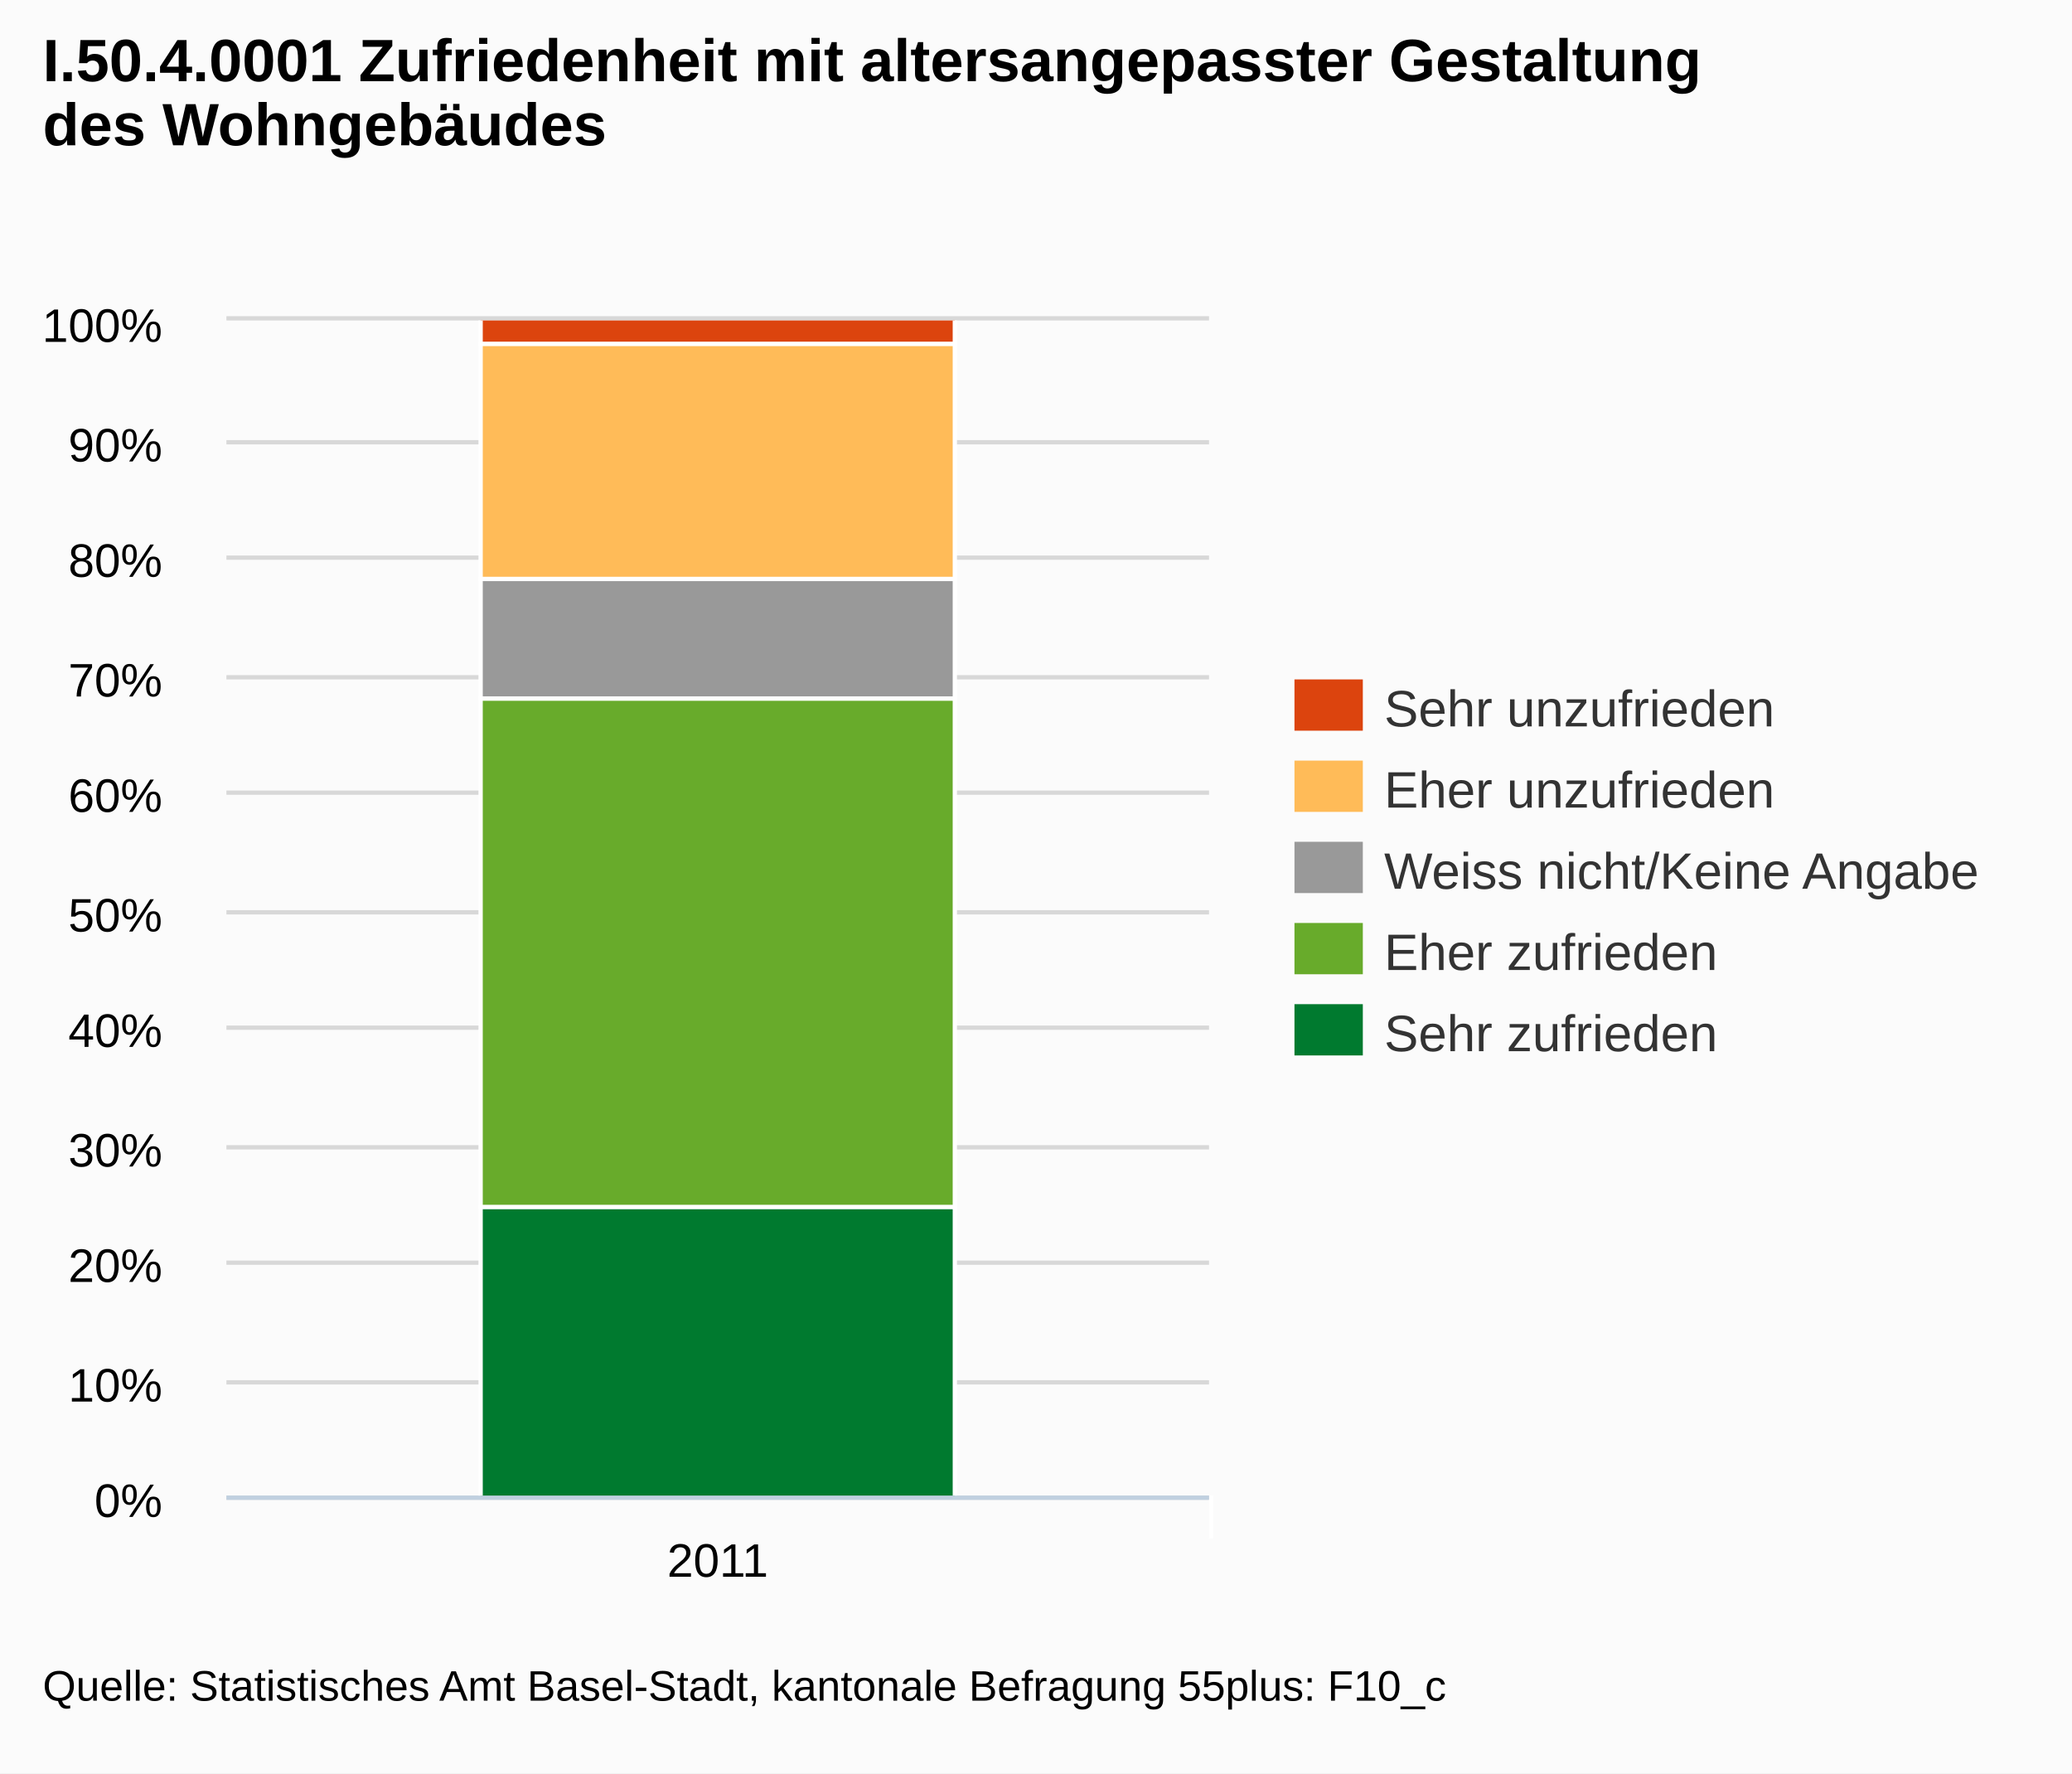
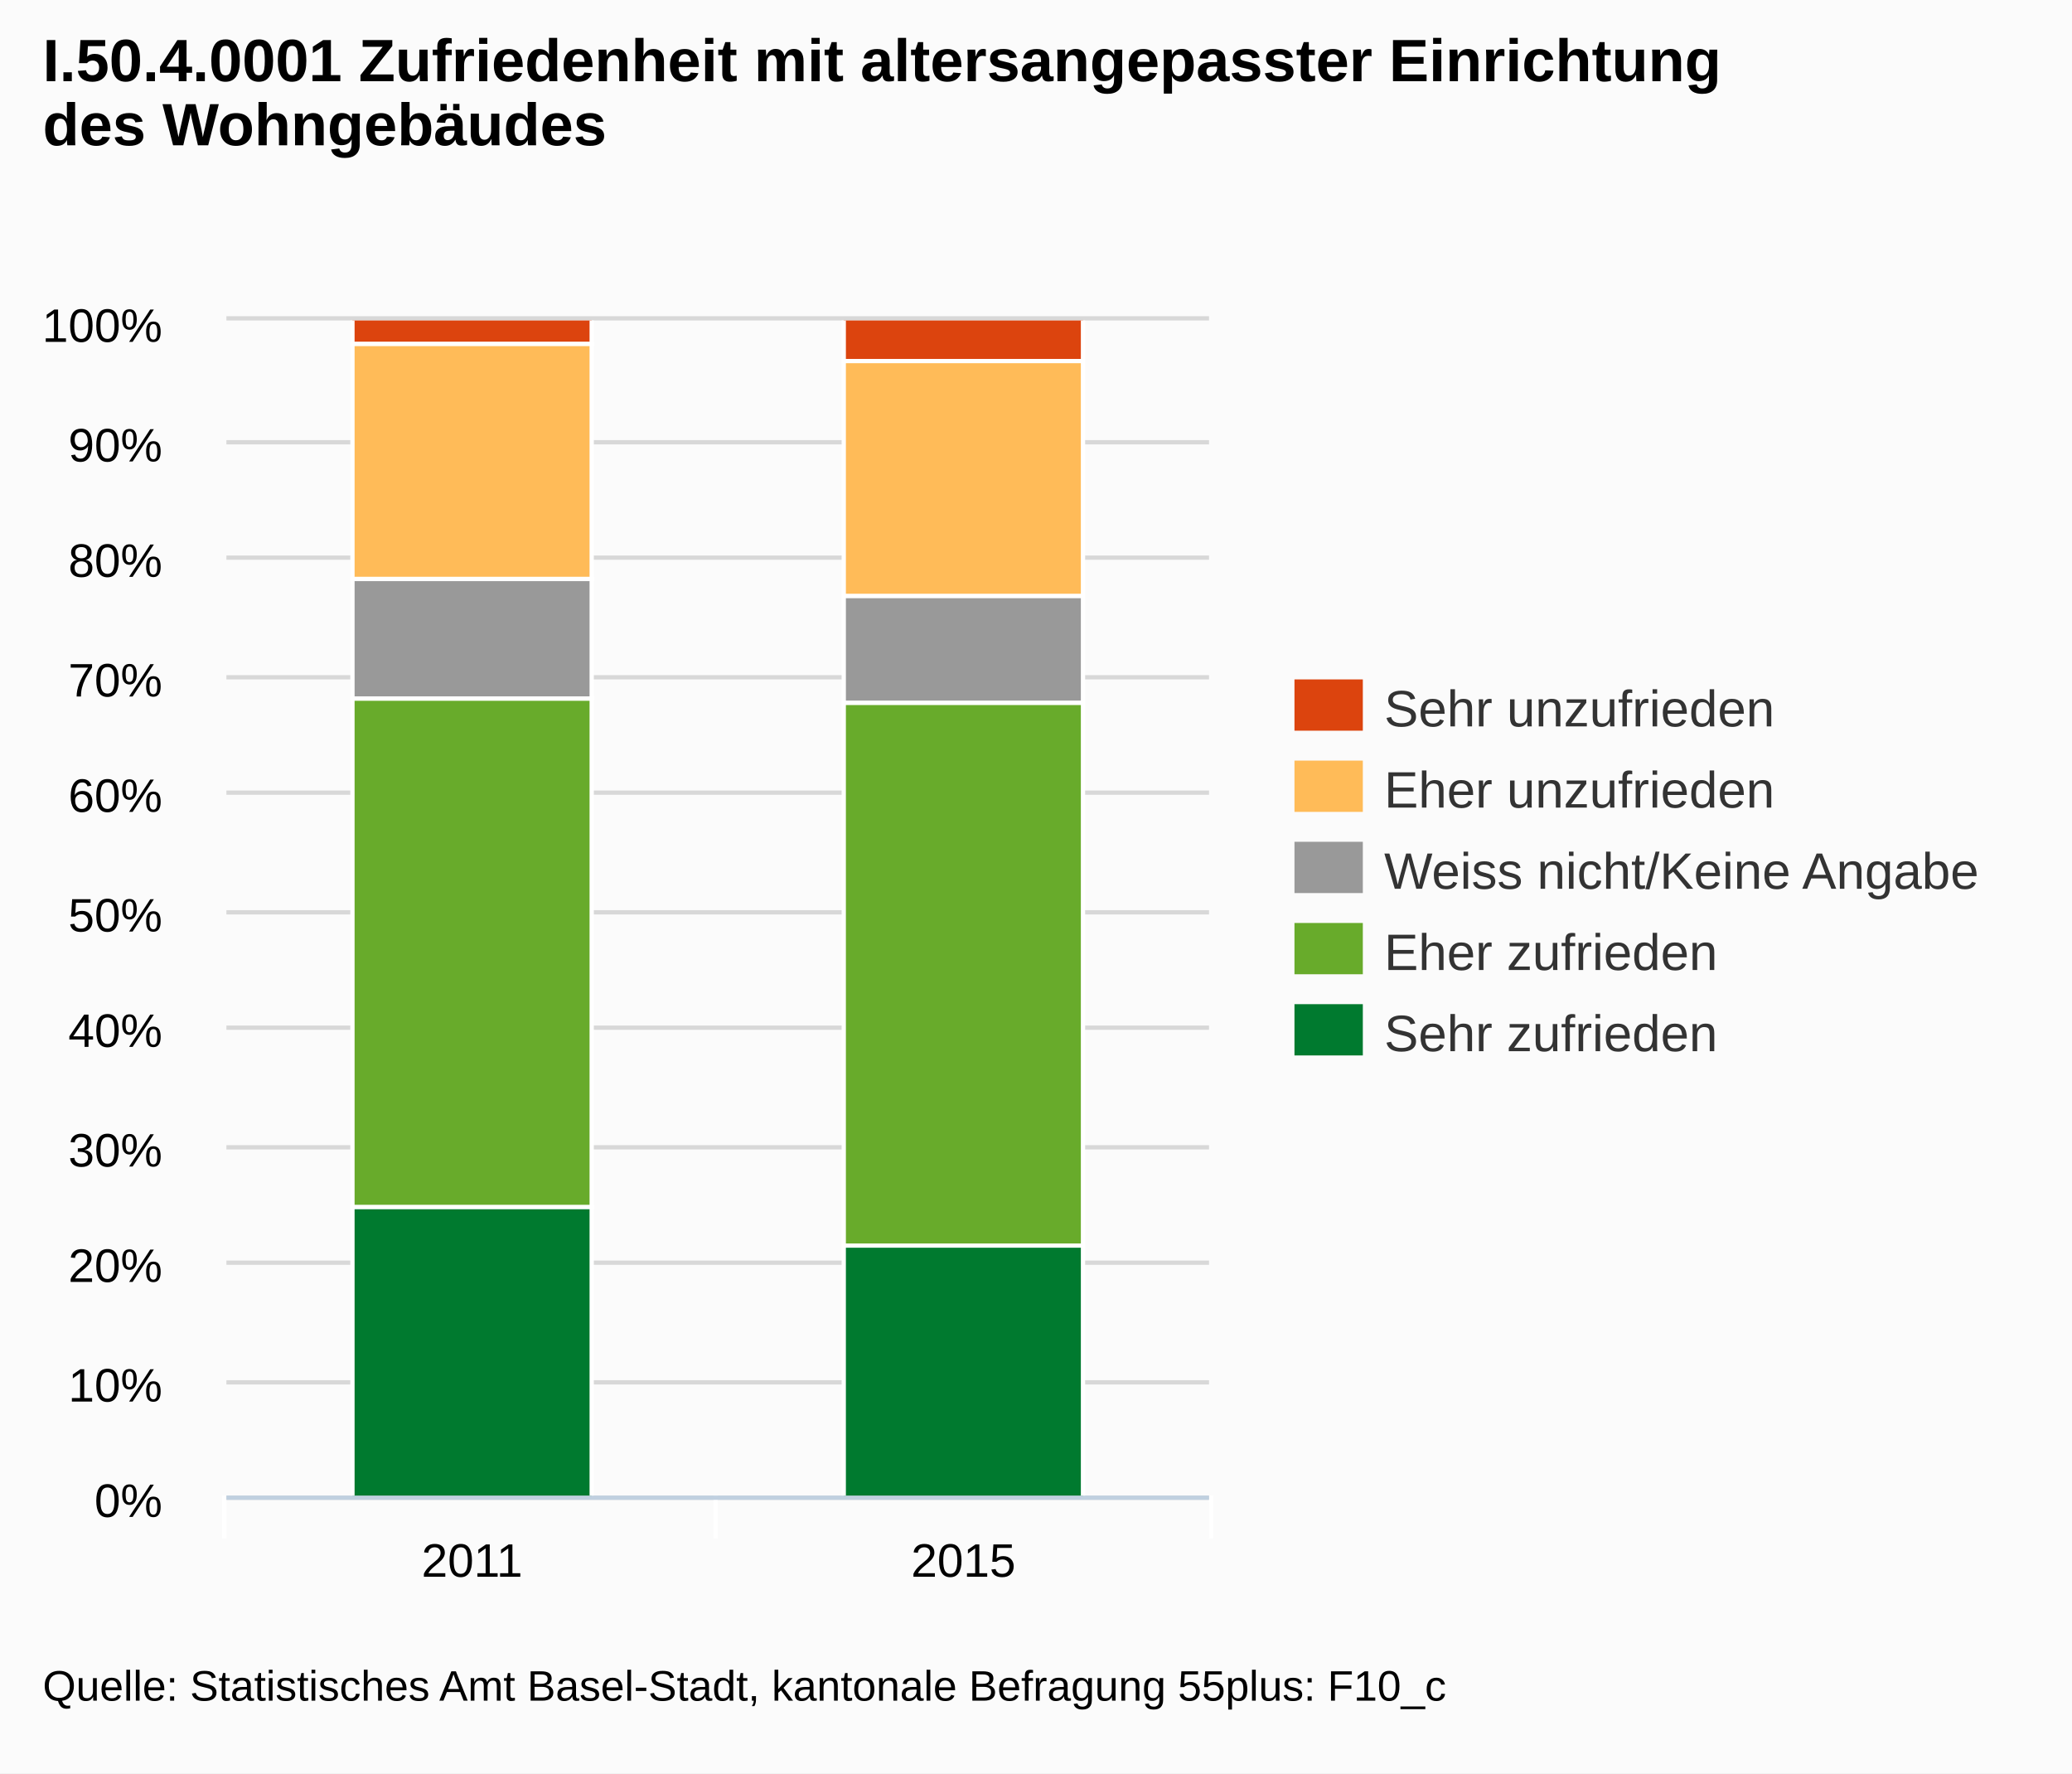
<svg xmlns="http://www.w3.org/2000/svg" version="1.1" style="font-family:arial;font-size:12px;" viewBox="0 0 485 415">
  <defs>
    <clipPath id="highcharts-3">
      <rect x="0" y="0" width="230" height="275" />
    </clipPath>
  </defs>
  <rect x="0" y="0" width="485" height="415" fill="#fbfbfb" class=" highcharts-background" />
  <g class="highcharts-grid" />
  <g class="highcharts-grid">
    <path fill="none" d="M 53 350.5 L 283 350.5" stroke="#D8D8D8" stroke-width="1" opacity="1" />
    <path fill="none" d="M 53 323.5 L 283 323.5" stroke="#D8D8D8" stroke-width="1" opacity="1" />
    <path fill="none" d="M 53 295.5 L 283 295.5" stroke="#D8D8D8" stroke-width="1" opacity="1" />
    <path fill="none" d="M 53 268.5 L 283 268.5" stroke="#D8D8D8" stroke-width="1" opacity="1" />
    <path fill="none" d="M 53 240.5 L 283 240.5" stroke="#D8D8D8" stroke-width="1" opacity="1" />
    <path fill="none" d="M 53 213.5 L 283 213.5" stroke="#D8D8D8" stroke-width="1" opacity="1" />
    <path fill="none" d="M 53 185.5 L 283 185.5" stroke="#D8D8D8" stroke-width="1" opacity="1" />
    <path fill="none" d="M 53 158.5 L 283 158.5" stroke="#D8D8D8" stroke-width="1" opacity="1" />
    <path fill="none" d="M 53 130.5 L 283 130.5" stroke="#D8D8D8" stroke-width="1" opacity="1" />
    <path fill="none" d="M 53 103.5 L 283 103.5" stroke="#D8D8D8" stroke-width="1" opacity="1" />
    <path fill="none" d="M 53 74.5 L 283 74.5" stroke="#D8D8D8" stroke-width="1" opacity="1" />
  </g>
  <g class="highcharts-axis">
+     <path fill="none" d="M 167.5 350 L 167.5 360" stroke="#FFFFFF" stroke-width="1" opacity="1" />
    <path fill="none" d="M 283.5 350 L 283.5 360" stroke="#FFFFFF" stroke-width="1" opacity="1" />
-     <path fill="none" d="M -462477.5 350 L -462477.5 360" stroke="#FFFFFF" stroke-width="1" opacity="1" />
+     <path fill="none" d="M 52.5 350 L 52.5 360" stroke="#FFFFFF" stroke-width="1" opacity="1" />
    <path fill="none" d="M 53 350.5 L 283 350.5" stroke="#C0D0E0" stroke-width="1" />
  </g>
  <g class="highcharts-axis" />
  <g class="highcharts-series-group">
    <g class="highcharts-series highcharts-series-0" transform="translate(53,75) scale(1 1)" clip-path="url(#highcharts-3)">
-       <rect x="59.5" y="-0.5" width="111" height="6" stroke="#FFFFFF" stroke-width="1" fill="#dc440e" rx="0" ry="0" />
+       <rect x="29.5" y="-0.5" width="56" height="6" stroke="#FFFFFF" stroke-width="1" fill="#dc440e" rx="0" ry="0" />
+       <rect x="144.5" y="-0.5" width="56" height="10" stroke="#FFFFFF" stroke-width="1" fill="#dc440e" rx="0" ry="0" />
    </g>
    <g class="highcharts-markers highcharts-series-0" transform="translate(53,75) scale(1 1)" clip-path="none" />
    <g class="highcharts-series highcharts-series-1" transform="translate(53,75) scale(1 1)" clip-path="url(#highcharts-3)">
-       <rect x="59.5" y="5.5" width="111" height="55" stroke="#FFFFFF" stroke-width="1" fill="#ffbb58" rx="0" ry="0" />
+       <rect x="29.5" y="5.5" width="56" height="55" stroke="#FFFFFF" stroke-width="1" fill="#ffbb58" rx="0" ry="0" />
+       <rect x="144.5" y="9.5" width="56" height="55" stroke="#FFFFFF" stroke-width="1" fill="#ffbb58" rx="0" ry="0" />
    </g>
    <g class="highcharts-markers highcharts-series-1" transform="translate(53,75) scale(1 1)" clip-path="none" />
    <g class="highcharts-series highcharts-series-2" transform="translate(53,75) scale(1 1)" clip-path="url(#highcharts-3)">
-       <rect x="59.5" y="60.5" width="111" height="28" stroke="#FFFFFF" stroke-width="1" fill="#999999" rx="0" ry="0" />
+       <rect x="29.5" y="60.5" width="56" height="28" stroke="#FFFFFF" stroke-width="1" fill="#999999" rx="0" ry="0" />
+       <rect x="144.5" y="64.5" width="56" height="25" stroke="#FFFFFF" stroke-width="1" fill="#999999" rx="0" ry="0" />
    </g>
    <g class="highcharts-markers highcharts-series-2" transform="translate(53,75) scale(1 1)" clip-path="none" />
    <g class="highcharts-series highcharts-series-3" transform="translate(53,75) scale(1 1)" clip-path="url(#highcharts-3)">
-       <rect x="59.5" y="88.5" width="111" height="119" stroke="#FFFFFF" stroke-width="1" fill="#68ab2b" rx="0" ry="0" />
+       <rect x="29.5" y="88.5" width="56" height="119" stroke="#FFFFFF" stroke-width="1" fill="#68ab2b" rx="0" ry="0" />
+       <rect x="144.5" y="89.5" width="56" height="127" stroke="#FFFFFF" stroke-width="1" fill="#68ab2b" rx="0" ry="0" />
    </g>
    <g class="highcharts-markers highcharts-series-3" transform="translate(53,75) scale(1 1)" clip-path="none" />
    <g class="highcharts-series highcharts-series-4" transform="translate(53,75) scale(1 1)" clip-path="url(#highcharts-3)">
-       <rect x="59.5" y="207.5" width="111" height="68" stroke="#FFFFFF" stroke-width="1" fill="#007a2f" rx="0" ry="0" />
+       <rect x="29.5" y="207.5" width="56" height="68" stroke="#FFFFFF" stroke-width="1" fill="#007a2f" rx="0" ry="0" />
+       <rect x="144.5" y="216.5" width="56" height="59" stroke="#FFFFFF" stroke-width="1" fill="#007a2f" rx="0" ry="0" />
    </g>
    <g class="highcharts-markers highcharts-series-4" transform="translate(53,75) scale(1 1)" clip-path="none" />
  </g>
  <text x="10" text-anchor="start" class="highcharts-title" style="color:#000000;font-size:14;font-weight:bold;font-family:arial;fill:#000000;width:421px;" y="19">
-     <tspan>I.50.4.0001 Zufriedenheit mit altersangepasster Gestaltung</tspan>
+     <tspan>I.50.4.0001 Zufriedenheit mit altersangepasster Einrichtung</tspan>
    <tspan dy="15" x="10">des Wohngebäudes</tspan>
  </text>
  <g class="highcharts-legend" transform="translate(295,152)">
    <g>
      <g>
        <g class="highcharts-legend-item" transform="translate(8,3)">
          <text x="21" style="color:#333333;font-size:12px;font-weight:normal;cursor:pointer;fill:#333333;" text-anchor="start" y="15">
            <tspan>Sehr unzufrieden</tspan>
          </text>
          <rect x="0" y="4" width="16" height="12" fill="#dc440e" />
        </g>
        <g class="highcharts-legend-item" transform="translate(8,22)">
          <text x="21" y="15" style="color:#333333;font-size:12px;font-weight:normal;cursor:pointer;fill:#333333;" text-anchor="start">
            <tspan>Eher unzufrieden</tspan>
          </text>
          <rect x="0" y="4" width="16" height="12" fill="#ffbb58" />
        </g>
        <g class="highcharts-legend-item" transform="translate(8,41)">
          <text x="21" y="15" style="color:#333333;font-size:12px;font-weight:normal;cursor:pointer;fill:#333333;" text-anchor="start">
            <tspan>Weiss nicht/Keine Angabe</tspan>
          </text>
          <rect x="0" y="4" width="16" height="12" fill="#999999" />
        </g>
        <g class="highcharts-legend-item" transform="translate(8,60)">
          <text x="21" y="15" style="color:#333333;font-size:12px;font-weight:normal;cursor:pointer;fill:#333333;" text-anchor="start">
            <tspan>Eher zufrieden</tspan>
          </text>
          <rect x="0" y="4" width="16" height="12" fill="#68ab2b" />
        </g>
        <g class="highcharts-legend-item" transform="translate(8,79)">
          <text x="21" y="15" style="color:#333333;font-size:12px;font-weight:normal;cursor:pointer;fill:#333333;" text-anchor="start">
            <tspan>Sehr zufrieden</tspan>
          </text>
          <rect x="0" y="4" width="16" height="12" fill="#007a2f" />
        </g>
      </g>
    </g>
  </g>
  <g class="highcharts-axis-labels highcharts-xaxis-labels">
-     <text x="168" style="color:#000000;cursor:default;font-size:11px;fill:#000000;width:220px;text-overflow:clip;" text-anchor="middle" transform="translate(0,0)" y="369" opacity="1">
+     <text x="110.5" style="color:#000000;cursor:default;font-size:11px;fill:#000000;width:105px;text-overflow:clip;" text-anchor="middle" transform="translate(0,0)" y="369" opacity="1">
      <tspan>2011</tspan>
+     </text>
+     <text x="225.5" style="color:#000000;cursor:default;font-size:11px;fill:#000000;width:105px;text-overflow:clip;" text-anchor="middle" transform="translate(0,0)" y="369" opacity="1">
+       <tspan>2015</tspan>
    </text>
  </g>
  <g class="highcharts-axis-labels highcharts-yaxis-labels">
    <text x="38" style="color:#000000;cursor:default;font-size:11px;fill:#000000;width:150px;text-overflow:clip;" text-anchor="end" transform="translate(0,0)" y="355" opacity="1">
      <tspan>0%</tspan>
    </text>
    <text x="38" style="color:#000000;cursor:default;font-size:11px;fill:#000000;width:150px;text-overflow:clip;" text-anchor="end" transform="translate(0,0)" y="328" opacity="1">
      <tspan>10%</tspan>
    </text>
    <text x="38" style="color:#000000;cursor:default;font-size:11px;fill:#000000;width:150px;text-overflow:clip;" text-anchor="end" transform="translate(0,0)" y="300" opacity="1">
      <tspan>20%</tspan>
    </text>
    <text x="38" style="color:#000000;cursor:default;font-size:11px;fill:#000000;width:150px;text-overflow:clip;" text-anchor="end" transform="translate(0,0)" y="273" opacity="1">
      <tspan>30%</tspan>
    </text>
    <text x="38" style="color:#000000;cursor:default;font-size:11px;fill:#000000;width:150px;text-overflow:clip;" text-anchor="end" transform="translate(0,0)" y="245" opacity="1">
      <tspan>40%</tspan>
    </text>
    <text x="38" style="color:#000000;cursor:default;font-size:11px;fill:#000000;width:150px;text-overflow:clip;" text-anchor="end" transform="translate(0,0)" y="218" opacity="1">
      <tspan>50%</tspan>
    </text>
    <text x="38" style="color:#000000;cursor:default;font-size:11px;fill:#000000;width:150px;text-overflow:clip;" text-anchor="end" transform="translate(0,0)" y="190" opacity="1">
      <tspan>60%</tspan>
    </text>
    <text x="38" style="color:#000000;cursor:default;font-size:11px;fill:#000000;width:150px;text-overflow:clip;" text-anchor="end" transform="translate(0,0)" y="163" opacity="1">
      <tspan>70%</tspan>
    </text>
    <text x="38" style="color:#000000;cursor:default;font-size:11px;fill:#000000;width:150px;text-overflow:clip;" text-anchor="end" transform="translate(0,0)" y="135" opacity="1">
      <tspan>80%</tspan>
    </text>
    <text x="38" style="color:#000000;cursor:default;font-size:11px;fill:#000000;width:150px;text-overflow:clip;" text-anchor="end" transform="translate(0,0)" y="108" opacity="1">
      <tspan>90%</tspan>
    </text>
    <text x="38" style="color:#000000;cursor:default;font-size:11px;fill:#000000;width:150px;text-overflow:clip;" text-anchor="end" transform="translate(0,0)" y="80" opacity="1">
      <tspan>100%</tspan>
    </text>
  </g>
  <g class="highcharts-tooltip" style="cursor:default;padding:0;pointer-events:none;white-space:nowrap;" transform="translate(0,-9000000000)">
    <path fill="none" d="M 3.5 0.5 L 13.5 0.5 C 16.5 0.5 16.5 0.5 16.5 3.5 L 16.5 13.5 C 16.5 16.5 16.5 16.5 13.5 16.5 L 3.5 16.5 C 0.5 16.5 0.5 16.5 0.5 13.5 L 0.5 3.5 C 0.5 0.5 0.5 0.5 3.5 0.5" stroke="black" stroke-opacity="0.05" stroke-width="5" transform="translate(1, 1)" />
    <path fill="none" d="M 3.5 0.5 L 13.5 0.5 C 16.5 0.5 16.5 0.5 16.5 3.5 L 16.5 13.5 C 16.5 16.5 16.5 16.5 13.5 16.5 L 3.5 16.5 C 0.5 16.5 0.5 16.5 0.5 13.5 L 0.5 3.5 C 0.5 0.5 0.5 0.5 3.5 0.5" stroke="black" stroke-opacity="0.1" stroke-width="3" transform="translate(1, 1)" />
    <path fill="none" d="M 3.5 0.5 L 13.5 0.5 C 16.5 0.5 16.5 0.5 16.5 3.5 L 16.5 13.5 C 16.5 16.5 16.5 16.5 13.5 16.5 L 3.5 16.5 C 0.5 16.5 0.5 16.5 0.5 13.5 L 0.5 3.5 C 0.5 0.5 0.5 0.5 3.5 0.5" stroke="black" stroke-opacity="0.15" stroke-width="1" transform="translate(1, 1)" />
    <path fill="rgb(249, 249, 249)" fill-opacity=" .85" d="M 3.5 0.5 L 13.5 0.5 C 16.5 0.5 16.5 0.5 16.5 3.5 L 16.5 13.5 C 16.5 16.5 16.5 16.5 13.5 16.5 L 3.5 16.5 C 0.5 16.5 0.5 16.5 0.5 13.5 L 0.5 3.5 C 0.5 0.5 0.5 0.5 3.5 0.5" />
    <text x="8" style="font-size:12px;color:#333333;fill:#333333;" y="20" />
  </g>
  <text x="10" text-anchor="start" style="cursor:default;color:#000000;font-size:10;fill:#000000;" y="398">
    <tspan>Quelle: Statistisches Amt Basel-Stadt, kantonale Befragung 55plus: F10_c</tspan>
  </text>
</svg>
